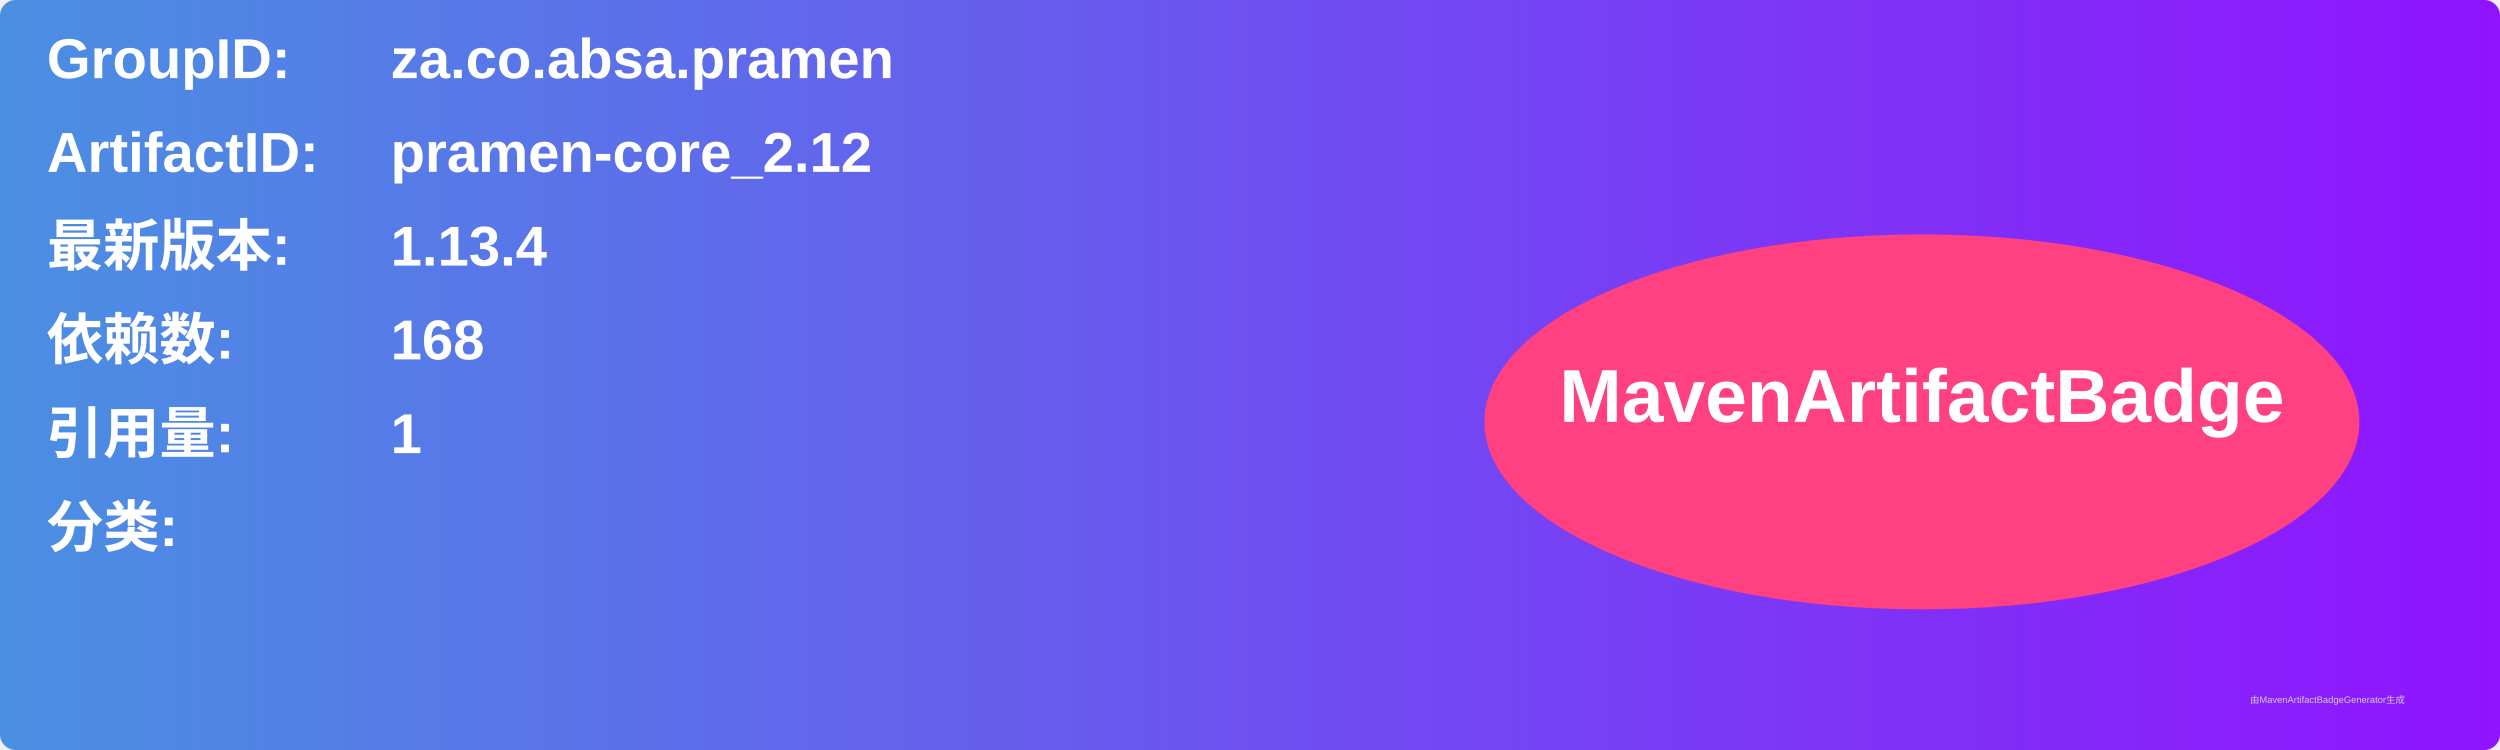
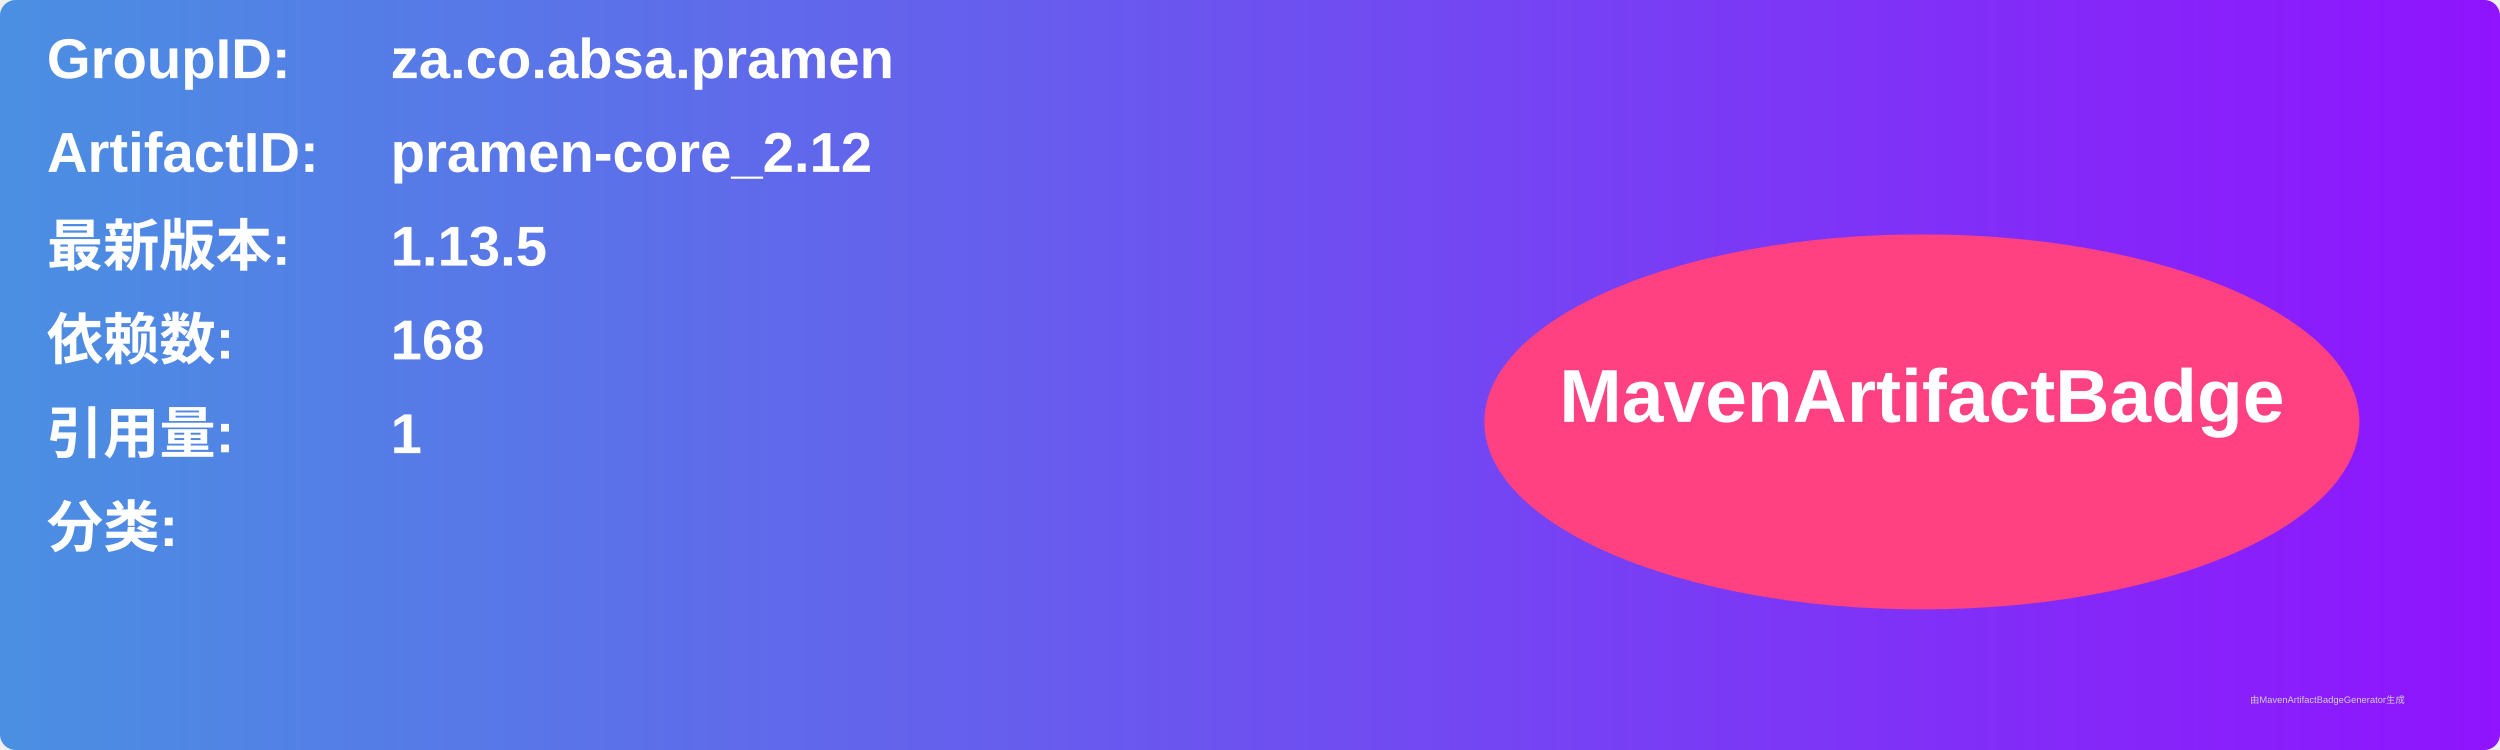
<svg xmlns="http://www.w3.org/2000/svg" width="800" height="240" viewBox="0 0 800 240">
  <linearGradient id="grad" x1="0%" y1="0%" x2="100%" y2="0%">
    <stop offset="0%" stop-color="#4a90e2" />
    <stop offset="100%" stop-color="#9013fe" />
  </linearGradient>
  <rect width="100%" height="100%" rx="5" ry="5" fill="url(#grad)" />
  <g transform="translate(15, 15)">
    <text x="0" y="10" font-family="Arial" font-size="18" fill="white" font-weight="bold" width="260">GroupID:</text>
    <text x="110" y="10" font-family="Arial" font-size="18" fill="white" font-weight="bold" width="460">za.co.absa.pramen</text>
    <text x="0" y="40" font-family="Arial" font-size="18" fill="white" font-weight="bold" width="260">ArtifactID:</text>
    <text x="110" y="40" font-family="Arial" font-size="18" fill="white" font-weight="bold" width="460">pramen-core_2.12</text>
    <text x="0" y="70" font-family="Arial" font-size="18" fill="white" font-weight="bold">最新版本:</text>
    <text x="110" y="70" font-family="Arial" font-size="18" fill="white" font-weight="bold">
-       <tspan font-weight="bold">1.13.4</tspan>
+       <tspan font-weight="bold">1.13.5</tspan>
    </text>
    <text x="0" y="100" font-family="Arial" font-size="18" fill="white" font-weight="bold">依赖数: </text>
    <text x="110" y="100" font-family="Arial" font-size="18" fill="white">
      <tspan font-weight="bold">168</tspan>
    </text>
    <text x="0" y="130" font-family="Arial" font-size="18" fill="white" font-weight="bold">引用量: </text>
    <text x="110" y="130" font-family="Arial" font-size="18" fill="white">
      <tspan font-weight="bold">1</tspan>
    </text>
    <text x="0" y="160" font-family="Arial" font-size="18" fill="white" font-weight="bold">分类:</text>
    <text x="10" y="190" font-family="Arial" font-size="10" fill="white">
      <tspan font-weight="bold" />
    </text>
    <ellipse cx="600" cy="120" rx="140" ry="60" fill="#ff4081" />
    <text x="600" y="120" text-anchor="middle" font-family="Arial" font-size="24" fill="white" font-weight="bold">MavenArtifactBadge</text>
  </g>
  <text x="720" y="225" font-family="Arial" font-size="3" fill="#d0d0d0">由MavenArtifactBadgeGenerator生成</text>
</svg>
